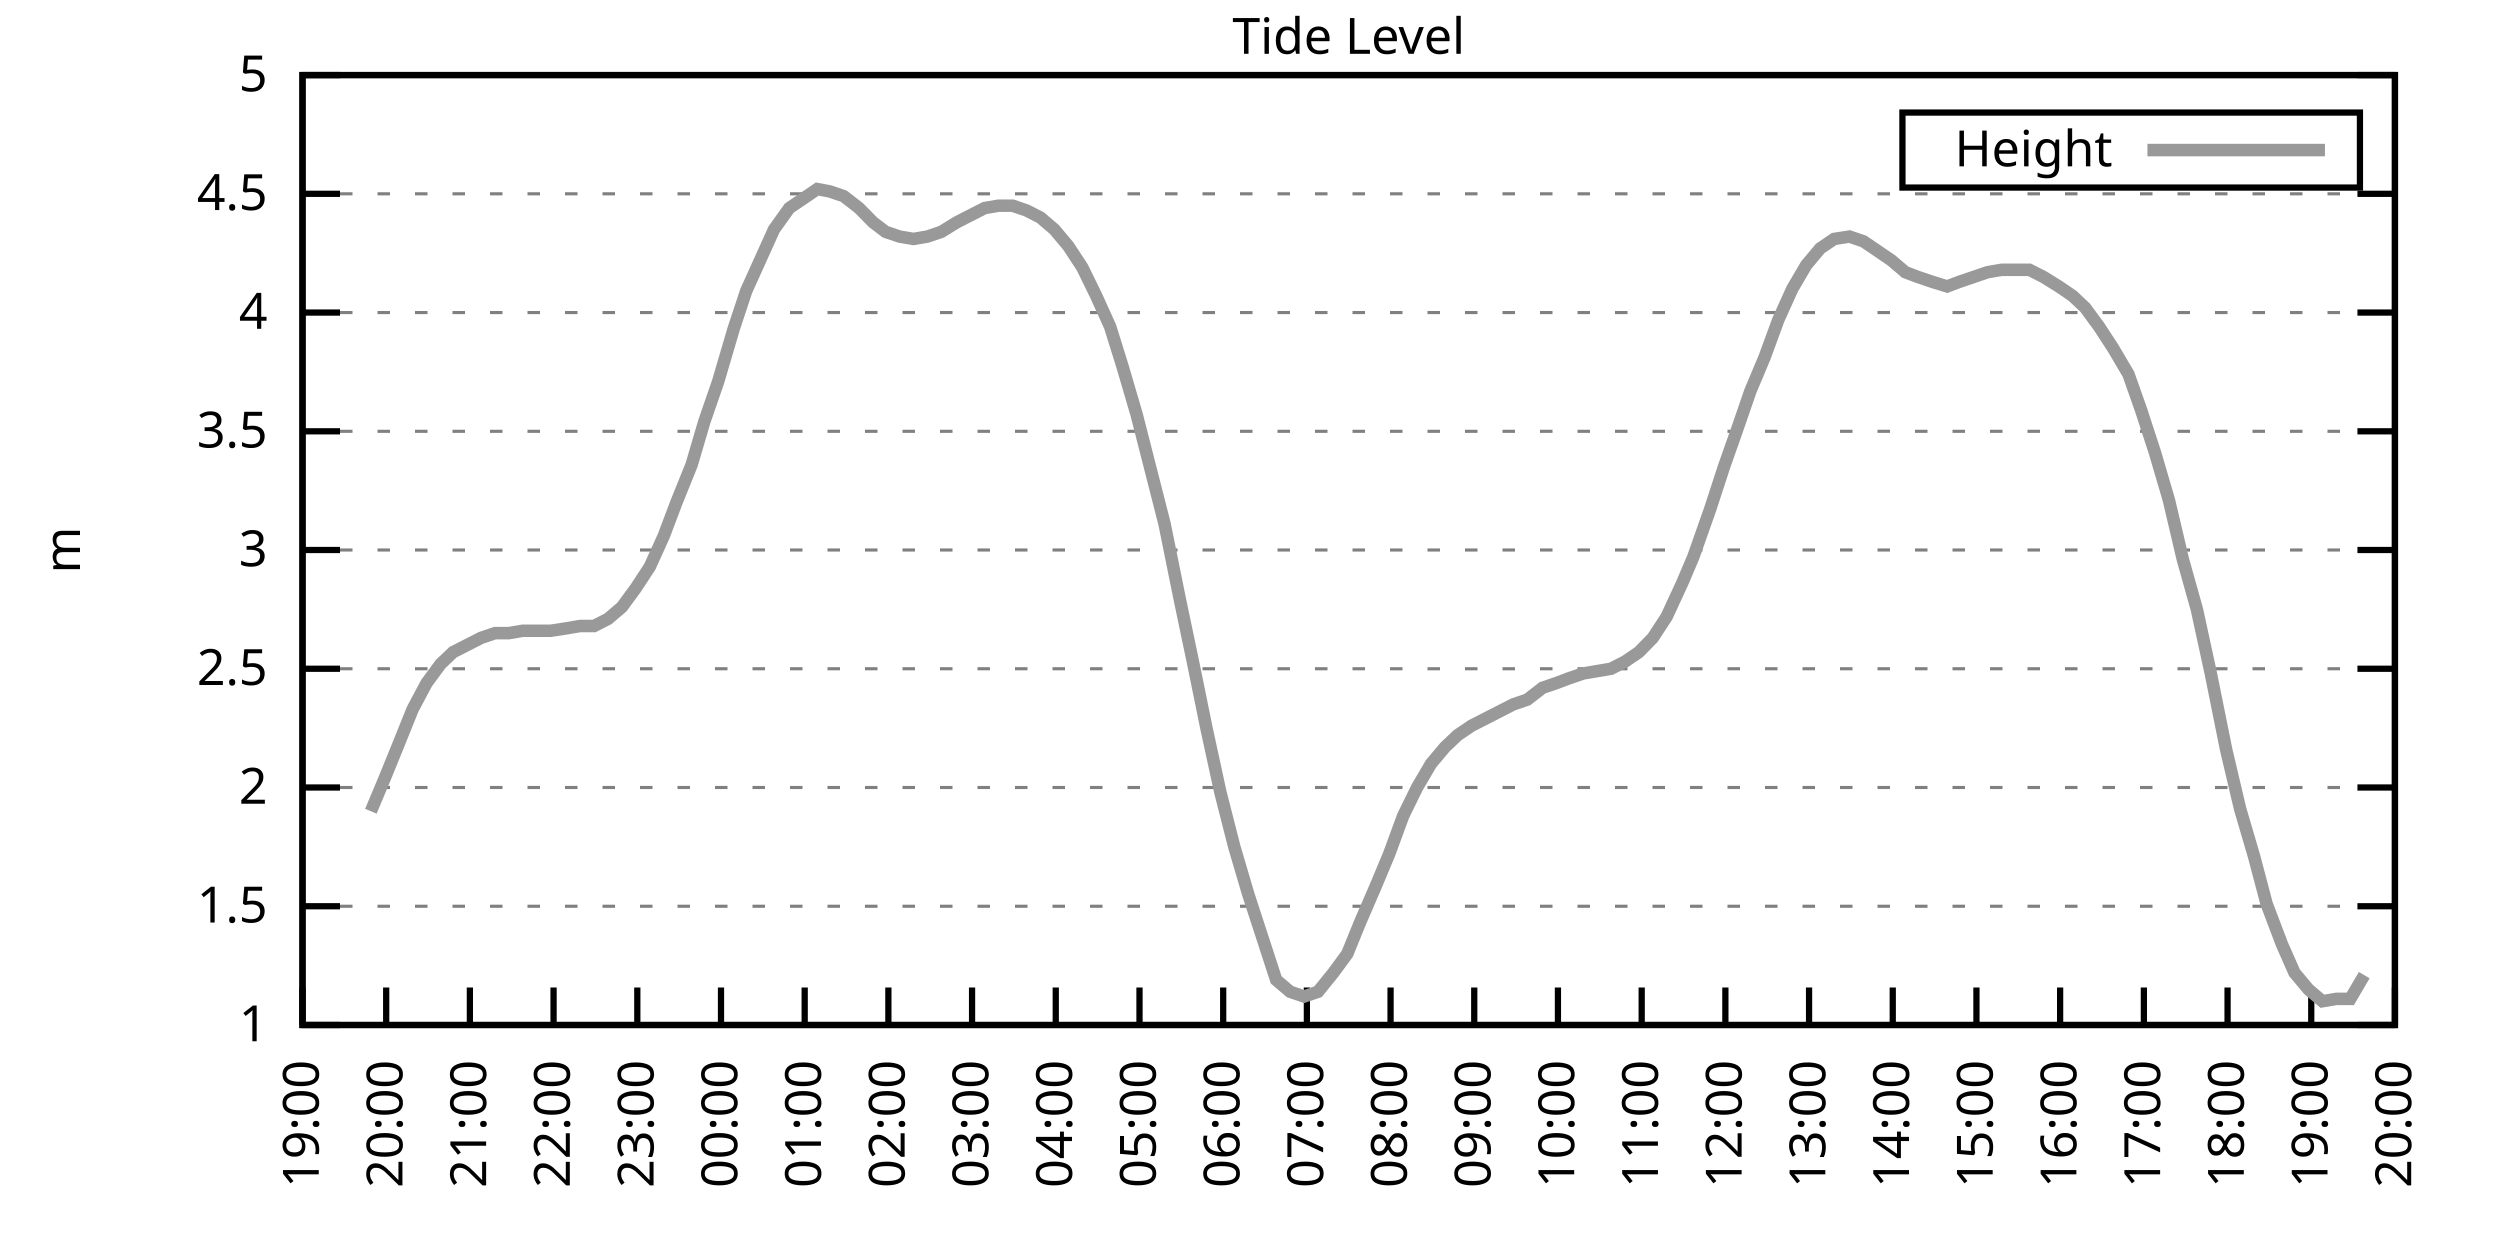
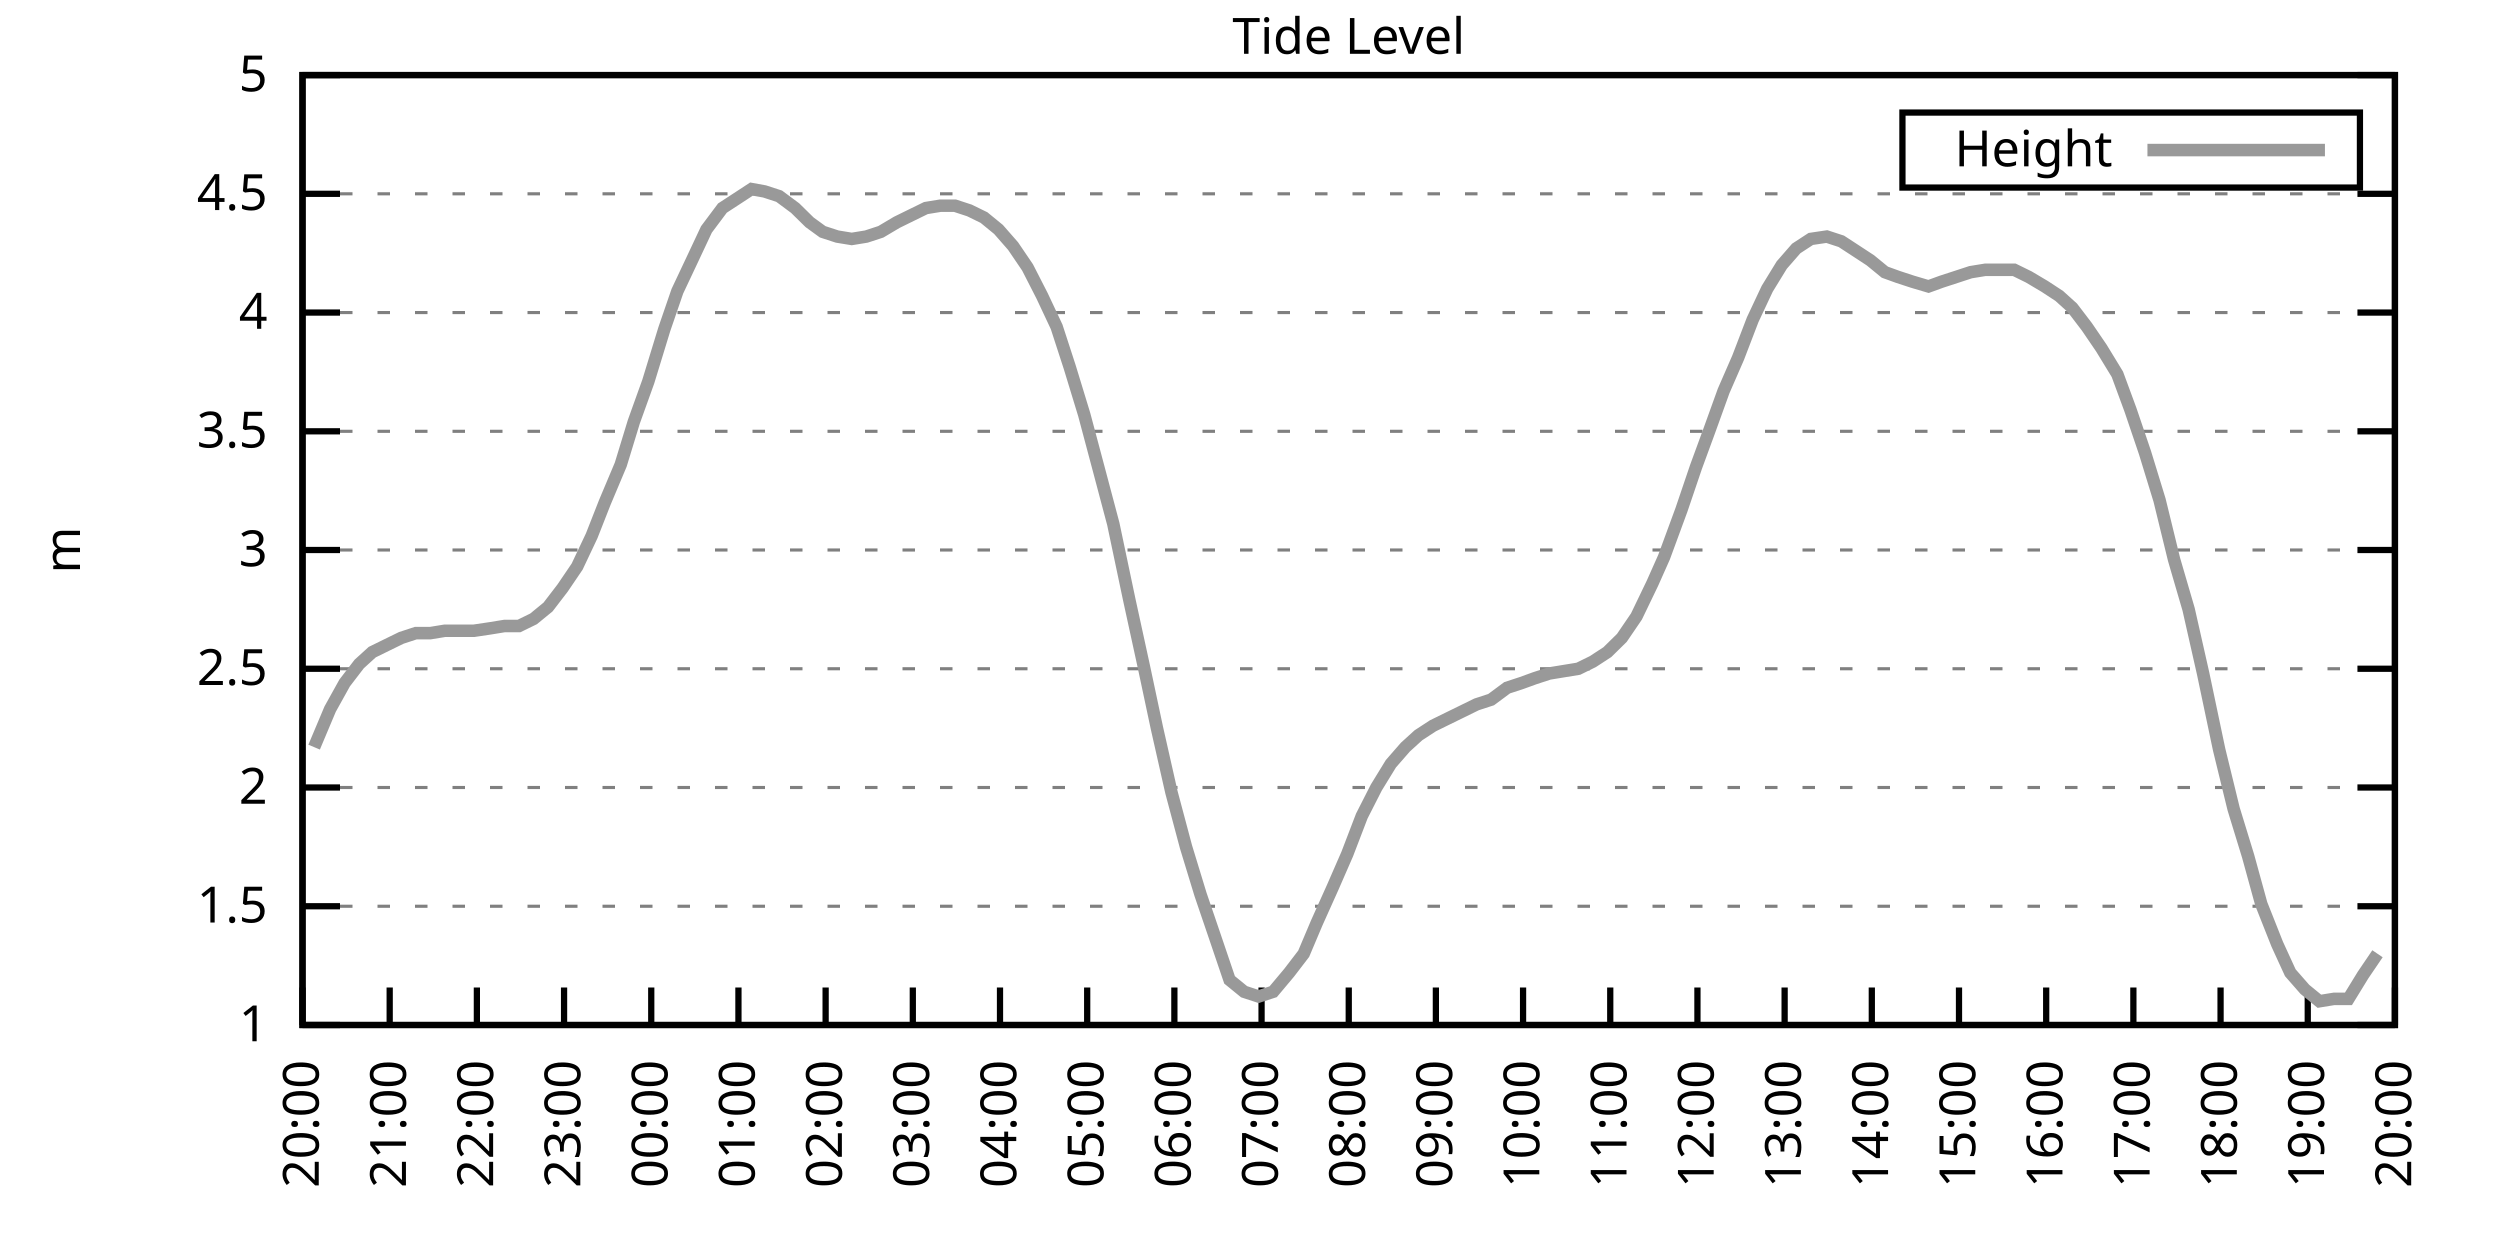
<svg xmlns="http://www.w3.org/2000/svg" xmlns:xlink="http://www.w3.org/1999/xlink" width="400" height="200" viewBox="0 0 400 200">
  <g id="gnuplot_canvas">
    <rect x="0" y="0" width="400" height="200" fill="none" />
    <defs>
      <circle id="gpDot" r="0.5" stroke-width="0.5" stroke="currentColor" />
      <path id="gpPt0" stroke-width="0.333" stroke="currentColor" d="M-1,0 h2 M0,-1 v2" />
      <path id="gpPt1" stroke-width="0.333" stroke="currentColor" d="M-1,-1 L1,1 M1,-1 L-1,1" />
      <path id="gpPt2" stroke-width="0.333" stroke="currentColor" d="M-1,0 L1,0 M0,-1 L0,1 M-1,-1 L1,1 M-1,1 L1,-1" />
      <rect id="gpPt3" stroke-width="0.333" stroke="currentColor" x="-1" y="-1" width="2" height="2" />
      <rect id="gpPt4" stroke-width="0.333" stroke="currentColor" fill="currentColor" x="-1" y="-1" width="2" height="2" />
      <circle id="gpPt5" stroke-width="0.333" stroke="currentColor" cx="0" cy="0" r="1" />
      <use xlink:href="#gpPt5" id="gpPt6" fill="currentColor" stroke="none" />
      <path id="gpPt7" stroke-width="0.333" stroke="currentColor" d="M0,-1.33 L-1.33,0.67 L1.33,0.67 z" />
      <use xlink:href="#gpPt7" id="gpPt8" fill="currentColor" stroke="none" />
      <use xlink:href="#gpPt7" id="gpPt9" stroke="currentColor" transform="rotate(180)" />
      <use xlink:href="#gpPt9" id="gpPt10" fill="currentColor" stroke="none" />
      <use xlink:href="#gpPt3" id="gpPt11" stroke="currentColor" transform="rotate(45)" />
      <use xlink:href="#gpPt11" id="gpPt12" fill="currentColor" stroke="none" />
      <path id="gpPt13" stroke-width="0.333" stroke="currentColor" d="M0,1.330 L1.265,0.411 L0.782,-1.067 L-0.782,-1.076 L-1.265,0.411 z" />
      <use xlink:href="#gpPt13" id="gpPt14" fill="currentColor" stroke="none" />
      <filter id="textbox" filterUnits="objectBoundingBox" x="0" y="0" height="1" width="1">
        <feFlood flood-color="white" flood-opacity="1" result="bgnd" />
        <feComposite in="SourceGraphic" in2="bgnd" operator="atop" />
      </filter>
      <filter id="greybox" filterUnits="objectBoundingBox" x="0" y="0" height="1" width="1">
        <feFlood flood-color="lightgrey" flood-opacity="1" result="grey" />
        <feComposite in="SourceGraphic" in2="grey" operator="atop" />
      </filter>
    </defs>
    <g fill="none" color="white" stroke="currentColor" stroke-width="1.00" stroke-linecap="butt" stroke-linejoin="miter">
</g>
    <g fill="none" color="black" stroke="currentColor" stroke-width="1.00" stroke-linecap="butt" stroke-linejoin="miter">
      <g stroke="none" shape-rendering="crispEdges">
        <polygon fill="rgb(255, 255, 255)" points="48.40,164.00 383.18,164.00 383.18,12.02 48.40,12.02 " />
      </g>
    </g>
    <g fill="none" color="black" stroke="currentColor" stroke-width="1.00" stroke-linecap="butt" stroke-linejoin="miter">
</g>
    <g fill="none" color="black" stroke="black" stroke-width="0.50" stroke-linecap="butt" stroke-linejoin="miter">
</g>
    <g fill="none" color="gray" stroke="currentColor" stroke-width="0.50" stroke-linecap="butt" stroke-linejoin="miter">
      <path stroke="gray" stroke-dasharray="2,4" class="gridline" d="M48.40,164.00 L383.19,164.00  " />
    </g>
    <g fill="none" color="gray" stroke="gray" stroke-width="1.00" stroke-linecap="butt" stroke-linejoin="miter">
</g>
    <g fill="none" color="black" stroke="currentColor" stroke-width="1.00" stroke-linecap="butt" stroke-linejoin="miter">
      <path stroke="black" d="M48.40,164.00 L54.40,164.00 M383.19,164.00 L377.19,164.00  " />
      <g transform="translate(42.80,166.60)" stroke="none" fill="black" font-family="Sans" font-size="8.00" text-anchor="end">
        <text>
          <tspan font-family="Sans"> 1</tspan>
        </text>
      </g>
    </g>
    <g fill="none" color="black" stroke="currentColor" stroke-width="1.00" stroke-linecap="butt" stroke-linejoin="miter">
</g>
    <g fill="none" color="black" stroke="black" stroke-width="0.50" stroke-linecap="butt" stroke-linejoin="miter">
</g>
    <g fill="none" color="gray" stroke="currentColor" stroke-width="0.50" stroke-linecap="butt" stroke-linejoin="miter">
      <path stroke="gray" stroke-dasharray="2,4" class="gridline" d="M48.40,145.00 L383.19,145.00  " />
    </g>
    <g fill="none" color="gray" stroke="gray" stroke-width="1.00" stroke-linecap="butt" stroke-linejoin="miter">
</g>
    <g fill="none" color="black" stroke="currentColor" stroke-width="1.00" stroke-linecap="butt" stroke-linejoin="miter">
      <path stroke="black" d="M48.40,145.00 L54.40,145.00 M383.19,145.00 L377.19,145.00  " />
      <g transform="translate(42.80,147.60)" stroke="none" fill="black" font-family="Sans" font-size="8.00" text-anchor="end">
        <text>
          <tspan font-family="Sans"> 1.5</tspan>
        </text>
      </g>
    </g>
    <g fill="none" color="black" stroke="currentColor" stroke-width="1.00" stroke-linecap="butt" stroke-linejoin="miter">
</g>
    <g fill="none" color="black" stroke="black" stroke-width="0.50" stroke-linecap="butt" stroke-linejoin="miter">
</g>
    <g fill="none" color="gray" stroke="currentColor" stroke-width="0.50" stroke-linecap="butt" stroke-linejoin="miter">
      <path stroke="gray" stroke-dasharray="2,4" class="gridline" d="M48.40,126.00 L383.19,126.00  " />
    </g>
    <g fill="none" color="gray" stroke="gray" stroke-width="1.00" stroke-linecap="butt" stroke-linejoin="miter">
</g>
    <g fill="none" color="black" stroke="currentColor" stroke-width="1.00" stroke-linecap="butt" stroke-linejoin="miter">
      <path stroke="black" d="M48.40,126.00 L54.40,126.00 M383.19,126.00 L377.19,126.00  " />
      <g transform="translate(42.80,128.60)" stroke="none" fill="black" font-family="Sans" font-size="8.00" text-anchor="end">
        <text>
          <tspan font-family="Sans"> 2</tspan>
        </text>
      </g>
    </g>
    <g fill="none" color="black" stroke="currentColor" stroke-width="1.00" stroke-linecap="butt" stroke-linejoin="miter">
</g>
    <g fill="none" color="black" stroke="black" stroke-width="0.50" stroke-linecap="butt" stroke-linejoin="miter">
</g>
    <g fill="none" color="gray" stroke="currentColor" stroke-width="0.50" stroke-linecap="butt" stroke-linejoin="miter">
      <path stroke="gray" stroke-dasharray="2,4" class="gridline" d="M48.40,107.00 L383.19,107.00  " />
    </g>
    <g fill="none" color="gray" stroke="gray" stroke-width="1.00" stroke-linecap="butt" stroke-linejoin="miter">
</g>
    <g fill="none" color="black" stroke="currentColor" stroke-width="1.00" stroke-linecap="butt" stroke-linejoin="miter">
      <path stroke="black" d="M48.40,107.00 L54.40,107.00 M383.19,107.00 L377.19,107.00  " />
      <g transform="translate(42.80,109.60)" stroke="none" fill="black" font-family="Sans" font-size="8.00" text-anchor="end">
        <text>
          <tspan font-family="Sans"> 2.5</tspan>
        </text>
      </g>
    </g>
    <g fill="none" color="black" stroke="currentColor" stroke-width="1.00" stroke-linecap="butt" stroke-linejoin="miter">
</g>
    <g fill="none" color="black" stroke="black" stroke-width="0.50" stroke-linecap="butt" stroke-linejoin="miter">
</g>
    <g fill="none" color="gray" stroke="currentColor" stroke-width="0.50" stroke-linecap="butt" stroke-linejoin="miter">
      <path stroke="gray" stroke-dasharray="2,4" class="gridline" d="M48.40,88.00 L383.19,88.00  " />
    </g>
    <g fill="none" color="gray" stroke="gray" stroke-width="1.00" stroke-linecap="butt" stroke-linejoin="miter">
</g>
    <g fill="none" color="black" stroke="currentColor" stroke-width="1.00" stroke-linecap="butt" stroke-linejoin="miter">
      <path stroke="black" d="M48.40,88.00 L54.40,88.00 M383.19,88.00 L377.19,88.00  " />
      <g transform="translate(42.80,90.60)" stroke="none" fill="black" font-family="Sans" font-size="8.00" text-anchor="end">
        <text>
          <tspan font-family="Sans"> 3</tspan>
        </text>
      </g>
    </g>
    <g fill="none" color="black" stroke="currentColor" stroke-width="1.00" stroke-linecap="butt" stroke-linejoin="miter">
</g>
    <g fill="none" color="black" stroke="black" stroke-width="0.50" stroke-linecap="butt" stroke-linejoin="miter">
</g>
    <g fill="none" color="gray" stroke="currentColor" stroke-width="0.50" stroke-linecap="butt" stroke-linejoin="miter">
      <path stroke="gray" stroke-dasharray="2,4" class="gridline" d="M48.40,69.01 L383.19,69.01  " />
    </g>
    <g fill="none" color="gray" stroke="gray" stroke-width="1.00" stroke-linecap="butt" stroke-linejoin="miter">
</g>
    <g fill="none" color="black" stroke="currentColor" stroke-width="1.00" stroke-linecap="butt" stroke-linejoin="miter">
      <path stroke="black" d="M48.40,69.01 L54.40,69.01 M383.19,69.01 L377.19,69.01  " />
      <g transform="translate(42.80,71.61)" stroke="none" fill="black" font-family="Sans" font-size="8.00" text-anchor="end">
        <text>
          <tspan font-family="Sans"> 3.5</tspan>
        </text>
      </g>
    </g>
    <g fill="none" color="black" stroke="currentColor" stroke-width="1.00" stroke-linecap="butt" stroke-linejoin="miter">
</g>
    <g fill="none" color="black" stroke="black" stroke-width="0.50" stroke-linecap="butt" stroke-linejoin="miter">
</g>
    <g fill="none" color="gray" stroke="currentColor" stroke-width="0.50" stroke-linecap="butt" stroke-linejoin="miter">
      <path stroke="gray" stroke-dasharray="2,4" class="gridline" d="M48.40,50.01 L383.19,50.01  " />
    </g>
    <g fill="none" color="gray" stroke="gray" stroke-width="1.00" stroke-linecap="butt" stroke-linejoin="miter">
</g>
    <g fill="none" color="black" stroke="currentColor" stroke-width="1.00" stroke-linecap="butt" stroke-linejoin="miter">
      <path stroke="black" d="M48.40,50.01 L54.40,50.01 M383.19,50.01 L377.19,50.01  " />
      <g transform="translate(42.80,52.61)" stroke="none" fill="black" font-family="Sans" font-size="8.00" text-anchor="end">
        <text>
          <tspan font-family="Sans"> 4</tspan>
        </text>
      </g>
    </g>
    <g fill="none" color="black" stroke="currentColor" stroke-width="1.00" stroke-linecap="butt" stroke-linejoin="miter">
</g>
    <g fill="none" color="black" stroke="black" stroke-width="0.50" stroke-linecap="butt" stroke-linejoin="miter">
</g>
    <g fill="none" color="gray" stroke="currentColor" stroke-width="0.50" stroke-linecap="butt" stroke-linejoin="miter">
      <path stroke="gray" stroke-dasharray="2,4" class="gridline" d="M48.40,31.01 L383.19,31.01  " />
    </g>
    <g fill="none" color="gray" stroke="gray" stroke-width="1.00" stroke-linecap="butt" stroke-linejoin="miter">
</g>
    <g fill="none" color="black" stroke="currentColor" stroke-width="1.00" stroke-linecap="butt" stroke-linejoin="miter">
      <path stroke="black" d="M48.40,31.01 L54.40,31.01 M383.19,31.01 L377.19,31.01  " />
      <g transform="translate(42.80,33.61)" stroke="none" fill="black" font-family="Sans" font-size="8.00" text-anchor="end">
        <text>
          <tspan font-family="Sans"> 4.5</tspan>
        </text>
      </g>
    </g>
    <g fill="none" color="black" stroke="currentColor" stroke-width="1.00" stroke-linecap="butt" stroke-linejoin="miter">
</g>
    <g fill="none" color="black" stroke="black" stroke-width="0.50" stroke-linecap="butt" stroke-linejoin="miter">
</g>
    <g fill="none" color="gray" stroke="currentColor" stroke-width="0.50" stroke-linecap="butt" stroke-linejoin="miter">
      <path stroke="gray" stroke-dasharray="2,4" class="gridline" d="M48.40,12.01 L383.19,12.01  " />
    </g>
    <g fill="none" color="gray" stroke="gray" stroke-width="1.00" stroke-linecap="butt" stroke-linejoin="miter">
</g>
    <g fill="none" color="black" stroke="currentColor" stroke-width="1.00" stroke-linecap="butt" stroke-linejoin="miter">
      <path stroke="black" d="M48.40,12.01 L54.40,12.01 M383.19,12.01 L377.19,12.01  " />
      <g transform="translate(42.80,14.61)" stroke="none" fill="black" font-family="Sans" font-size="8.00" text-anchor="end">
        <text>
          <tspan font-family="Sans"> 5</tspan>
        </text>
      </g>
    </g>
    <g fill="none" color="black" stroke="currentColor" stroke-width="1.00" stroke-linecap="butt" stroke-linejoin="miter">
      <path stroke="black" d="M48.40,164.00 L48.40,158.00  " />
      <g transform="translate(51.00,169.60) rotate(270.00)" stroke="none" fill="black" font-family="Sans" font-size="8.00" text-anchor="end">
        <text>
-           <tspan font-family="Sans">19:00</tspan>
-         </text>
-       </g>
-     </g>
-     <g fill="none" color="black" stroke="currentColor" stroke-width="1.00" stroke-linecap="butt" stroke-linejoin="miter">
-       <path stroke="black" d="M61.79,164.00 L61.79,158.00  " />
-       <g transform="translate(64.39,169.60) rotate(270.00)" stroke="none" fill="black" font-family="Sans" font-size="8.00" text-anchor="end">
-         <text>
          <tspan font-family="Sans">20:00</tspan>
        </text>
      </g>
    </g>
    <g fill="none" color="black" stroke="currentColor" stroke-width="1.00" stroke-linecap="butt" stroke-linejoin="miter">
-       <path stroke="black" d="M75.18,164.00 L75.18,158.00  " />
-       <g transform="translate(77.78,169.60) rotate(270.00)" stroke="none" fill="black" font-family="Sans" font-size="8.00" text-anchor="end">
+       <path stroke="black" d="M62.35,164.00 L62.35,158.00  " />
+       <g transform="translate(64.95,169.60) rotate(270.00)" stroke="none" fill="black" font-family="Sans" font-size="8.00" text-anchor="end">
        <text>
          <tspan font-family="Sans">21:00</tspan>
        </text>
      </g>
    </g>
    <g fill="none" color="black" stroke="currentColor" stroke-width="1.00" stroke-linecap="butt" stroke-linejoin="miter">
-       <path stroke="black" d="M88.57,164.00 L88.57,158.00  " />
-       <g transform="translate(91.17,169.60) rotate(270.00)" stroke="none" fill="black" font-family="Sans" font-size="8.00" text-anchor="end">
+       <path stroke="black" d="M76.30,164.00 L76.30,158.00  " />
+       <g transform="translate(78.90,169.60) rotate(270.00)" stroke="none" fill="black" font-family="Sans" font-size="8.00" text-anchor="end">
        <text>
          <tspan font-family="Sans">22:00</tspan>
        </text>
      </g>
    </g>
    <g fill="none" color="black" stroke="currentColor" stroke-width="1.00" stroke-linecap="butt" stroke-linejoin="miter">
-       <path stroke="black" d="M101.97,164.00 L101.97,158.00  " />
-       <g transform="translate(104.57,169.60) rotate(270.00)" stroke="none" fill="black" font-family="Sans" font-size="8.00" text-anchor="end">
+       <path stroke="black" d="M90.25,164.00 L90.25,158.00  " />
+       <g transform="translate(92.85,169.60) rotate(270.00)" stroke="none" fill="black" font-family="Sans" font-size="8.00" text-anchor="end">
        <text>
          <tspan font-family="Sans">23:00</tspan>
        </text>
      </g>
    </g>
    <g fill="none" color="black" stroke="currentColor" stroke-width="1.00" stroke-linecap="butt" stroke-linejoin="miter">
-       <path stroke="black" d="M115.36,164.00 L115.36,158.00  " />
-       <g transform="translate(117.96,169.60) rotate(270.00)" stroke="none" fill="black" font-family="Sans" font-size="8.00" text-anchor="end">
+       <path stroke="black" d="M104.20,164.00 L104.20,158.00  " />
+       <g transform="translate(106.80,169.60) rotate(270.00)" stroke="none" fill="black" font-family="Sans" font-size="8.00" text-anchor="end">
        <text>
          <tspan font-family="Sans">00:00</tspan>
        </text>
      </g>
    </g>
    <g fill="none" color="black" stroke="currentColor" stroke-width="1.00" stroke-linecap="butt" stroke-linejoin="miter">
-       <path stroke="black" d="M128.75,164.00 L128.75,158.00  " />
-       <g transform="translate(131.35,169.60) rotate(270.00)" stroke="none" fill="black" font-family="Sans" font-size="8.00" text-anchor="end">
+       <path stroke="black" d="M118.15,164.00 L118.15,158.00  " />
+       <g transform="translate(120.75,169.60) rotate(270.00)" stroke="none" fill="black" font-family="Sans" font-size="8.00" text-anchor="end">
        <text>
          <tspan font-family="Sans">01:00</tspan>
        </text>
      </g>
    </g>
    <g fill="none" color="black" stroke="currentColor" stroke-width="1.00" stroke-linecap="butt" stroke-linejoin="miter">
-       <path stroke="black" d="M142.14,164.00 L142.14,158.00  " />
-       <g transform="translate(144.74,169.60) rotate(270.00)" stroke="none" fill="black" font-family="Sans" font-size="8.00" text-anchor="end">
+       <path stroke="black" d="M132.10,164.00 L132.10,158.00  " />
+       <g transform="translate(134.70,169.60) rotate(270.00)" stroke="none" fill="black" font-family="Sans" font-size="8.00" text-anchor="end">
        <text>
          <tspan font-family="Sans">02:00</tspan>
        </text>
      </g>
    </g>
    <g fill="none" color="black" stroke="currentColor" stroke-width="1.00" stroke-linecap="butt" stroke-linejoin="miter">
-       <path stroke="black" d="M155.53,164.00 L155.53,158.00  " />
-       <g transform="translate(158.13,169.60) rotate(270.00)" stroke="none" fill="black" font-family="Sans" font-size="8.00" text-anchor="end">
+       <path stroke="black" d="M146.05,164.00 L146.05,158.00  " />
+       <g transform="translate(148.65,169.60) rotate(270.00)" stroke="none" fill="black" font-family="Sans" font-size="8.00" text-anchor="end">
        <text>
          <tspan font-family="Sans">03:00</tspan>
        </text>
      </g>
    </g>
    <g fill="none" color="black" stroke="currentColor" stroke-width="1.00" stroke-linecap="butt" stroke-linejoin="miter">
-       <path stroke="black" d="M168.92,164.00 L168.92,158.00  " />
-       <g transform="translate(171.52,169.60) rotate(270.00)" stroke="none" fill="black" font-family="Sans" font-size="8.00" text-anchor="end">
+       <path stroke="black" d="M160.00,164.00 L160.00,158.00  " />
+       <g transform="translate(162.60,169.60) rotate(270.00)" stroke="none" fill="black" font-family="Sans" font-size="8.00" text-anchor="end">
        <text>
          <tspan font-family="Sans">04:00</tspan>
        </text>
      </g>
    </g>
    <g fill="none" color="black" stroke="currentColor" stroke-width="1.00" stroke-linecap="butt" stroke-linejoin="miter">
-       <path stroke="black" d="M182.32,164.00 L182.32,158.00  " />
-       <g transform="translate(184.92,169.60) rotate(270.00)" stroke="none" fill="black" font-family="Sans" font-size="8.00" text-anchor="end">
+       <path stroke="black" d="M173.95,164.00 L173.95,158.00  " />
+       <g transform="translate(176.55,169.60) rotate(270.00)" stroke="none" fill="black" font-family="Sans" font-size="8.00" text-anchor="end">
        <text>
          <tspan font-family="Sans">05:00</tspan>
        </text>
      </g>
    </g>
    <g fill="none" color="black" stroke="currentColor" stroke-width="1.00" stroke-linecap="butt" stroke-linejoin="miter">
-       <path stroke="black" d="M195.71,164.00 L195.71,158.00  " />
-       <g transform="translate(198.31,169.60) rotate(270.00)" stroke="none" fill="black" font-family="Sans" font-size="8.00" text-anchor="end">
+       <path stroke="black" d="M187.90,164.00 L187.90,158.00  " />
+       <g transform="translate(190.50,169.60) rotate(270.00)" stroke="none" fill="black" font-family="Sans" font-size="8.00" text-anchor="end">
        <text>
          <tspan font-family="Sans">06:00</tspan>
        </text>
      </g>
    </g>
    <g fill="none" color="black" stroke="currentColor" stroke-width="1.00" stroke-linecap="butt" stroke-linejoin="miter">
-       <path stroke="black" d="M209.10,164.00 L209.10,158.00  " />
-       <g transform="translate(211.70,169.60) rotate(270.00)" stroke="none" fill="black" font-family="Sans" font-size="8.00" text-anchor="end">
+       <path stroke="black" d="M201.85,164.00 L201.85,158.00  " />
+       <g transform="translate(204.45,169.60) rotate(270.00)" stroke="none" fill="black" font-family="Sans" font-size="8.00" text-anchor="end">
        <text>
          <tspan font-family="Sans">07:00</tspan>
        </text>
      </g>
    </g>
    <g fill="none" color="black" stroke="currentColor" stroke-width="1.00" stroke-linecap="butt" stroke-linejoin="miter">
-       <path stroke="black" d="M222.49,164.00 L222.49,158.00  " />
-       <g transform="translate(225.09,169.60) rotate(270.00)" stroke="none" fill="black" font-family="Sans" font-size="8.00" text-anchor="end">
+       <path stroke="black" d="M215.80,164.00 L215.80,158.00  " />
+       <g transform="translate(218.40,169.60) rotate(270.00)" stroke="none" fill="black" font-family="Sans" font-size="8.00" text-anchor="end">
        <text>
          <tspan font-family="Sans">08:00</tspan>
        </text>
      </g>
    </g>
    <g fill="none" color="black" stroke="currentColor" stroke-width="1.00" stroke-linecap="butt" stroke-linejoin="miter">
-       <path stroke="black" d="M235.88,164.00 L235.88,158.00  " />
-       <g transform="translate(238.48,169.60) rotate(270.00)" stroke="none" fill="black" font-family="Sans" font-size="8.00" text-anchor="end">
+       <path stroke="black" d="M229.74,164.00 L229.74,158.00  " />
+       <g transform="translate(232.34,169.60) rotate(270.00)" stroke="none" fill="black" font-family="Sans" font-size="8.00" text-anchor="end">
        <text>
          <tspan font-family="Sans">09:00</tspan>
        </text>
      </g>
    </g>
    <g fill="none" color="black" stroke="currentColor" stroke-width="1.00" stroke-linecap="butt" stroke-linejoin="miter">
-       <path stroke="black" d="M249.27,164.00 L249.27,158.00  " />
-       <g transform="translate(251.87,169.60) rotate(270.00)" stroke="none" fill="black" font-family="Sans" font-size="8.00" text-anchor="end">
+       <path stroke="black" d="M243.69,164.00 L243.69,158.00  " />
+       <g transform="translate(246.29,169.60) rotate(270.00)" stroke="none" fill="black" font-family="Sans" font-size="8.00" text-anchor="end">
        <text>
          <tspan font-family="Sans">10:00</tspan>
        </text>
      </g>
    </g>
    <g fill="none" color="black" stroke="currentColor" stroke-width="1.00" stroke-linecap="butt" stroke-linejoin="miter">
-       <path stroke="black" d="M262.67,164.00 L262.67,158.00  " />
-       <g transform="translate(265.27,169.60) rotate(270.00)" stroke="none" fill="black" font-family="Sans" font-size="8.00" text-anchor="end">
+       <path stroke="black" d="M257.64,164.00 L257.64,158.00  " />
+       <g transform="translate(260.24,169.60) rotate(270.00)" stroke="none" fill="black" font-family="Sans" font-size="8.00" text-anchor="end">
        <text>
          <tspan font-family="Sans">11:00</tspan>
        </text>
      </g>
    </g>
    <g fill="none" color="black" stroke="currentColor" stroke-width="1.00" stroke-linecap="butt" stroke-linejoin="miter">
-       <path stroke="black" d="M276.06,164.00 L276.06,158.00  " />
-       <g transform="translate(278.66,169.60) rotate(270.00)" stroke="none" fill="black" font-family="Sans" font-size="8.00" text-anchor="end">
+       <path stroke="black" d="M271.59,164.00 L271.59,158.00  " />
+       <g transform="translate(274.19,169.60) rotate(270.00)" stroke="none" fill="black" font-family="Sans" font-size="8.00" text-anchor="end">
        <text>
          <tspan font-family="Sans">12:00</tspan>
        </text>
      </g>
    </g>
    <g fill="none" color="black" stroke="currentColor" stroke-width="1.00" stroke-linecap="butt" stroke-linejoin="miter">
-       <path stroke="black" d="M289.45,164.00 L289.45,158.00  " />
-       <g transform="translate(292.05,169.60) rotate(270.00)" stroke="none" fill="black" font-family="Sans" font-size="8.00" text-anchor="end">
+       <path stroke="black" d="M285.54,164.00 L285.54,158.00  " />
+       <g transform="translate(288.14,169.60) rotate(270.00)" stroke="none" fill="black" font-family="Sans" font-size="8.00" text-anchor="end">
        <text>
          <tspan font-family="Sans">13:00</tspan>
        </text>
      </g>
    </g>
    <g fill="none" color="black" stroke="currentColor" stroke-width="1.00" stroke-linecap="butt" stroke-linejoin="miter">
-       <path stroke="black" d="M302.84,164.00 L302.84,158.00  " />
-       <g transform="translate(305.44,169.60) rotate(270.00)" stroke="none" fill="black" font-family="Sans" font-size="8.00" text-anchor="end">
+       <path stroke="black" d="M299.49,164.00 L299.49,158.00  " />
+       <g transform="translate(302.09,169.60) rotate(270.00)" stroke="none" fill="black" font-family="Sans" font-size="8.00" text-anchor="end">
        <text>
          <tspan font-family="Sans">14:00</tspan>
        </text>
      </g>
    </g>
    <g fill="none" color="black" stroke="currentColor" stroke-width="1.00" stroke-linecap="butt" stroke-linejoin="miter">
-       <path stroke="black" d="M316.23,164.00 L316.23,158.00  " />
-       <g transform="translate(318.83,169.60) rotate(270.00)" stroke="none" fill="black" font-family="Sans" font-size="8.00" text-anchor="end">
+       <path stroke="black" d="M313.44,164.00 L313.44,158.00  " />
+       <g transform="translate(316.04,169.60) rotate(270.00)" stroke="none" fill="black" font-family="Sans" font-size="8.00" text-anchor="end">
        <text>
          <tspan font-family="Sans">15:00</tspan>
        </text>
      </g>
    </g>
    <g fill="none" color="black" stroke="currentColor" stroke-width="1.00" stroke-linecap="butt" stroke-linejoin="miter">
-       <path stroke="black" d="M329.62,164.00 L329.62,158.00  " />
-       <g transform="translate(332.22,169.60) rotate(270.00)" stroke="none" fill="black" font-family="Sans" font-size="8.00" text-anchor="end">
+       <path stroke="black" d="M327.39,164.00 L327.39,158.00  " />
+       <g transform="translate(329.99,169.60) rotate(270.00)" stroke="none" fill="black" font-family="Sans" font-size="8.00" text-anchor="end">
        <text>
          <tspan font-family="Sans">16:00</tspan>
        </text>
      </g>
    </g>
    <g fill="none" color="black" stroke="currentColor" stroke-width="1.00" stroke-linecap="butt" stroke-linejoin="miter">
-       <path stroke="black" d="M343.02,164.00 L343.02,158.00  " />
-       <g transform="translate(345.62,169.60) rotate(270.00)" stroke="none" fill="black" font-family="Sans" font-size="8.00" text-anchor="end">
+       <path stroke="black" d="M341.34,164.00 L341.34,158.00  " />
+       <g transform="translate(343.94,169.60) rotate(270.00)" stroke="none" fill="black" font-family="Sans" font-size="8.00" text-anchor="end">
        <text>
          <tspan font-family="Sans">17:00</tspan>
        </text>
      </g>
    </g>
    <g fill="none" color="black" stroke="currentColor" stroke-width="1.00" stroke-linecap="butt" stroke-linejoin="miter">
-       <path stroke="black" d="M356.41,164.00 L356.41,158.00  " />
-       <g transform="translate(359.01,169.60) rotate(270.00)" stroke="none" fill="black" font-family="Sans" font-size="8.00" text-anchor="end">
+       <path stroke="black" d="M355.29,164.00 L355.29,158.00  " />
+       <g transform="translate(357.89,169.60) rotate(270.00)" stroke="none" fill="black" font-family="Sans" font-size="8.00" text-anchor="end">
        <text>
          <tspan font-family="Sans">18:00</tspan>
        </text>
      </g>
    </g>
    <g fill="none" color="black" stroke="currentColor" stroke-width="1.00" stroke-linecap="butt" stroke-linejoin="miter">
-       <path stroke="black" d="M369.80,164.00 L369.80,158.00  " />
-       <g transform="translate(372.40,169.60) rotate(270.00)" stroke="none" fill="black" font-family="Sans" font-size="8.00" text-anchor="end">
+       <path stroke="black" d="M369.24,164.00 L369.24,158.00  " />
+       <g transform="translate(371.84,169.60) rotate(270.00)" stroke="none" fill="black" font-family="Sans" font-size="8.00" text-anchor="end">
        <text>
          <tspan font-family="Sans">19:00</tspan>
        </text>
      </g>
    </g>
    <g fill="none" color="black" stroke="currentColor" stroke-width="1.00" stroke-linecap="butt" stroke-linejoin="miter">
      <path stroke="black" d="M383.19,164.00 L383.19,158.00  " />
      <g transform="translate(385.79,169.60) rotate(270.00)" stroke="none" fill="black" font-family="Sans" font-size="8.00" text-anchor="end">
        <text>
          <tspan font-family="Sans">20:00</tspan>
        </text>
      </g>
    </g>
    <g fill="none" color="black" stroke="currentColor" stroke-width="1.00" stroke-linecap="butt" stroke-linejoin="miter">
</g>
    <g fill="none" color="black" stroke="currentColor" stroke-width="1.00" stroke-linecap="butt" stroke-linejoin="miter">
      <path stroke="black" d="M48.40,12.01 L48.40,164.00 L383.19,164.00 L383.19,12.01 L48.40,12.01 Z  " />
    </g>
    <g fill="none" color="black" stroke="currentColor" stroke-width="1.00" stroke-linecap="butt" stroke-linejoin="miter">
</g>
    <g fill="none" color="black" stroke="currentColor" stroke-width="1.00" stroke-linecap="butt" stroke-linejoin="miter">
      <path stroke="black" d="M304.39,30.01 L304.39,18.01 L377.59,18.01 L377.59,30.01 L304.39,30.01 Z  " />
    </g>
    <g id="Tide_level_plot_1">
      <g fill="none" color="white" stroke="black" stroke-width="2.00" stroke-linecap="butt" stroke-linejoin="miter">
</g>
      <g fill="none" color="black" stroke="currentColor" stroke-width="2.00" stroke-linecap="butt" stroke-linejoin="miter">
        <g transform="translate(337.99,26.61)" stroke="none" fill="black" font-family="Sans" font-size="8.00" text-anchor="end">
          <text>
            <tspan font-family="Sans">Height</tspan>
          </text>
        </g>
      </g>
      <g fill="none" color="black" stroke="currentColor" stroke-width="2.00" stroke-linecap="butt" stroke-linejoin="miter">
-         <path stroke="rgb(153, 153, 153)" d="M343.59,24.01 L371.99,24.01 M59.34,129.80 L61.57,124.48 L63.58,119.54 L66.03,113.46 L68.26,109.28 L70.50,106.24   L72.50,104.34 L74.74,103.20 L76.97,102.06 L79.20,101.30 L81.43,101.30 L83.66,100.92 L85.90,100.92 L88.13,100.92   L90.58,100.54 L92.82,100.16 L95.05,100.16 L97.28,99.02 L99.51,97.12 L101.74,94.08 L103.98,90.66 L106.21,85.73   L108.22,80.41 L110.67,74.33 L112.68,67.49 L114.91,61.03 L117.37,52.67 L119.38,46.59 L121.61,41.65 L123.84,36.71   L126.29,33.29 L128.53,31.77 L130.76,30.25 L132.77,30.63 L135.00,31.39 L137.45,33.29 L139.69,35.57 L141.69,37.09   L143.93,37.85 L146.16,38.23 L148.39,37.85 L150.62,37.09 L153.08,35.57 L155.31,34.43 L157.54,33.29 L159.77,32.91   L162.01,32.91 L164.24,33.67 L166.47,34.81 L168.70,36.71 L170.93,39.37 L173.17,42.79 L175.40,47.35 L177.63,52.29   L179.64,58.75 L181.87,66.35 L184.10,75.09 L186.33,83.83 L188.79,95.98 L191.02,106.62 L193.03,116.50 L195.26,126.76   L197.49,135.50 L199.73,143.10 L201.96,149.94 L204.19,156.78 L206.42,158.68 L208.65,159.44 L210.88,158.68 L213.34,155.64   L215.57,152.60 L217.58,147.66 L220.04,141.96 L222.27,136.64 L224.50,130.56 L226.73,126.00 L228.96,122.20 L231.20,119.54   L233.20,117.64 L235.44,116.12 L237.67,114.98 L239.90,113.84 L242.13,112.70 L244.36,111.94 L246.82,110.04 L249.05,109.28   L251.06,108.52 L253.29,107.76 L255.52,107.38 L257.76,107.00 L259.99,105.86 L262.22,104.34 L264.45,102.06 L266.68,98.64   L269.14,93.32 L270.92,89.14 L273.60,81.55 L275.83,74.71 L277.84,69.01 L280.07,62.55 L282.31,57.23 L284.54,51.15   L286.77,46.21 L289.00,42.41 L291.23,39.75 L293.47,38.23 L295.92,37.85 L298.15,38.61 L300.39,40.13 L302.62,41.65   L304.85,43.55 L306.86,44.31 L309.09,45.07 L311.54,45.83 L313.55,45.07 L315.79,44.31 L318.02,43.55 L320.25,43.17   L322.70,43.17 L324.71,43.17 L326.95,44.31 L329.40,45.83 L331.63,47.35 L333.64,49.25 L335.87,52.29 L338.10,55.71   L340.56,59.89 L342.57,65.59 L344.80,72.43 L347.03,80.03 L349.26,89.52 L351.50,97.50 L353.73,107.76 L356.18,119.92   L358.42,129.42 L360.65,137.02 L362.66,144.62 L365.11,151.08 L367.12,155.64 L369.35,158.30 L371.58,160.20 L373.82,159.82   L376.05,159.82 L378.28,156.02  " />
+         <path stroke="rgb(153, 153, 153)" d="M343.59,24.01 L371.99,24.01 M50.26,119.54 L52.82,113.46 L55.14,109.28 L57.47,106.24 L59.56,104.34 L61.88,103.20   L64.21,102.06 L66.53,101.30 L68.86,101.30 L71.18,100.92 L73.51,100.92 L75.83,100.92 L78.39,100.54 L80.72,100.16   L83.04,100.16 L85.37,99.02 L87.69,97.12 L90.02,94.08 L92.34,90.66 L94.67,85.73 L96.76,80.41 L99.32,74.33   L101.41,67.49 L103.73,61.03 L106.29,52.67 L108.38,46.59 L110.71,41.65 L113.03,36.71 L115.59,33.29 L117.92,31.77   L120.24,30.25 L122.33,30.63 L124.66,31.39 L127.22,33.29 L129.54,35.57 L131.63,37.09 L133.96,37.85 L136.28,38.23   L138.61,37.85 L140.93,37.09 L143.49,35.57 L145.81,34.43 L148.14,33.29 L150.46,32.91 L152.79,32.91 L155.11,33.67   L157.44,34.81 L159.76,36.71 L162.09,39.37 L164.41,42.79 L166.74,47.35 L169.06,52.29 L171.16,58.75 L173.48,66.35   L175.81,75.09 L178.13,83.83 L180.69,95.98 L183.01,106.62 L185.11,116.50 L187.43,126.76 L189.76,135.50 L192.08,143.10   L194.41,149.94 L196.73,156.78 L199.06,158.68 L201.38,159.44 L203.71,158.68 L206.26,155.64 L208.59,152.60 L210.68,147.66   L213.24,141.96 L215.56,136.64 L217.89,130.56 L220.21,126.00 L222.54,122.20 L224.86,119.54 L226.95,117.64 L229.28,116.12   L231.60,114.98 L233.93,113.84 L236.25,112.70 L238.58,111.94 L241.14,110.04 L243.46,109.28 L245.55,108.52 L247.88,107.76   L250.20,107.38 L252.53,107.00 L254.85,105.86 L257.18,104.34 L259.50,102.06 L261.83,98.64 L264.39,93.32 L266.25,89.14   L269.04,81.55 L271.36,74.71 L273.45,69.01 L275.78,62.55 L278.10,57.23 L280.43,51.15 L282.75,46.21 L285.08,42.41   L287.40,39.75 L289.73,38.23 L292.29,37.85 L294.61,38.61 L296.94,40.13 L299.26,41.65 L301.58,43.55 L303.68,44.31   L306.00,45.07 L308.56,45.83 L310.65,45.07 L312.98,44.31 L315.30,43.55 L317.63,43.17 L320.18,43.17 L322.28,43.17   L324.60,44.31 L327.16,45.83 L329.48,47.35 L331.58,49.25 L333.90,52.29 L336.23,55.71 L338.78,59.89 L340.88,65.59   L343.20,72.43 L345.53,80.03 L347.85,89.52 L350.18,97.50 L352.50,107.76 L355.06,119.92 L357.38,129.42 L359.71,137.02   L361.80,144.62 L364.36,151.08 L366.45,155.64 L368.78,158.30 L371.10,160.20 L373.43,159.82 L375.75,159.82 L378.08,156.02   L380.40,152.60  " />
      </g>
    </g>
    <g fill="none" color="black" stroke="currentColor" stroke-width="2.00" stroke-linecap="butt" stroke-linejoin="miter">
</g>
    <g fill="none" color="black" stroke="black" stroke-width="1.00" stroke-linecap="butt" stroke-linejoin="miter">
</g>
    <g fill="none" color="black" stroke="currentColor" stroke-width="1.00" stroke-linecap="butt" stroke-linejoin="miter">
      <path stroke="black" d="M48.40,12.01 L48.40,164.00 L383.19,164.00 L383.19,12.01 L48.40,12.01 Z  " />
      <g transform="translate(12.80,88.01) rotate(270.00)" stroke="none" fill="black" font-family="Sans" font-size="8.00" text-anchor="middle">
        <text>
          <tspan font-family="Sans">m</tspan>
        </text>
      </g>
    </g>
    <g fill="none" color="black" stroke="currentColor" stroke-width="1.00" stroke-linecap="butt" stroke-linejoin="miter">
</g>
    <g fill="none" color="black" stroke="currentColor" stroke-width="1.00" stroke-linecap="butt" stroke-linejoin="miter">
      <g transform="translate(215.79,8.61)" stroke="none" fill="black" font-family="Sans" font-size="8.00" text-anchor="middle">
        <text>
          <tspan font-family="Sans">Tide Level</tspan>
        </text>
      </g>
    </g>
    <g fill="none" color="black" stroke="currentColor" stroke-width="1.00" stroke-linecap="butt" stroke-linejoin="miter">
</g>
  </g>
</svg>
